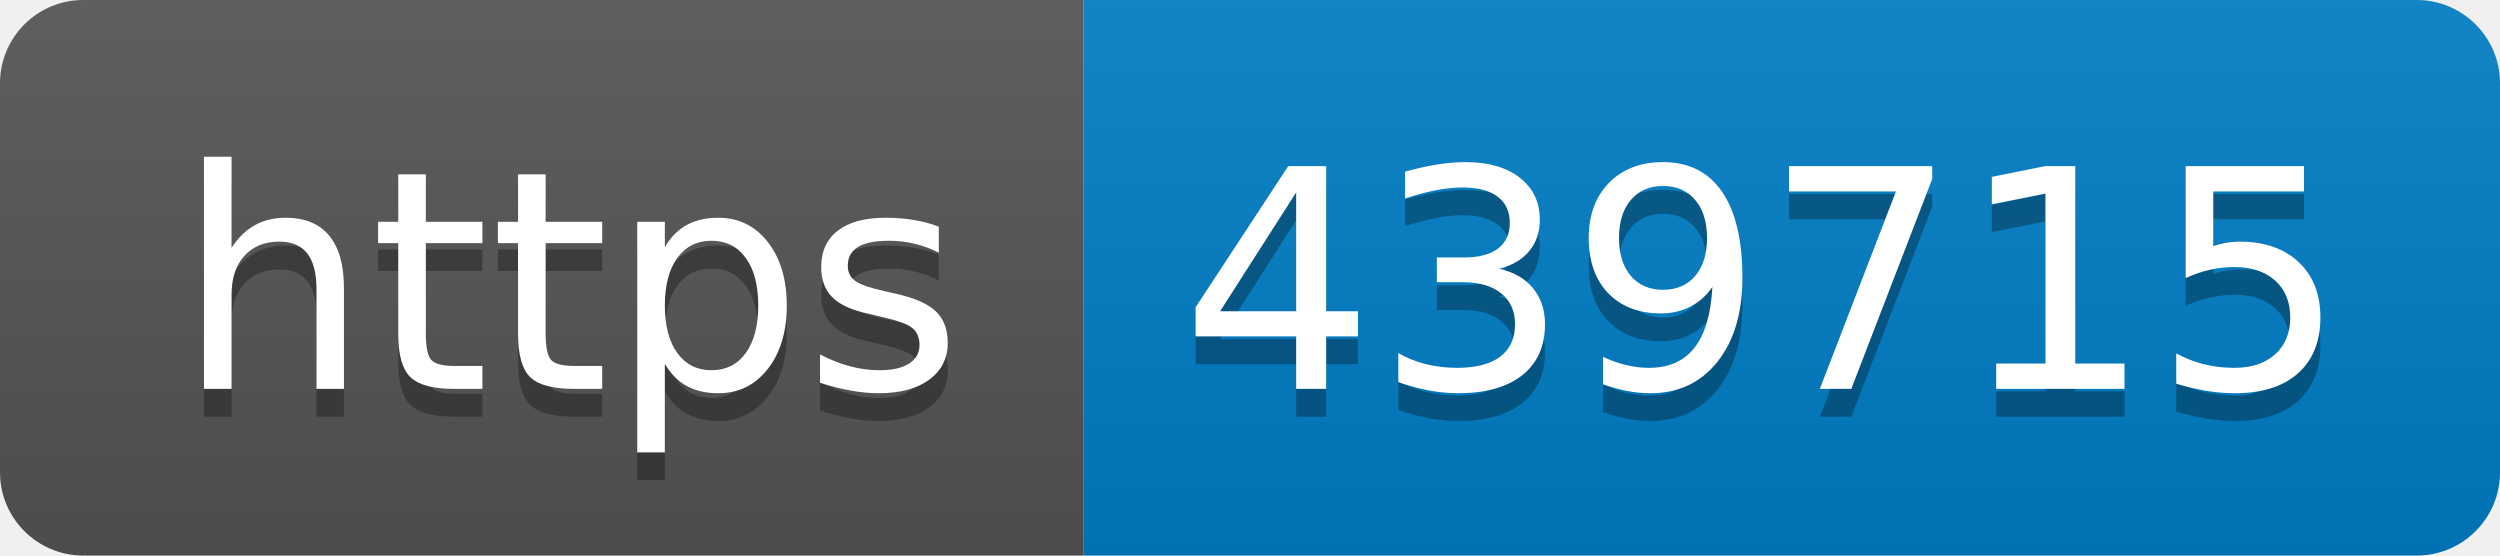
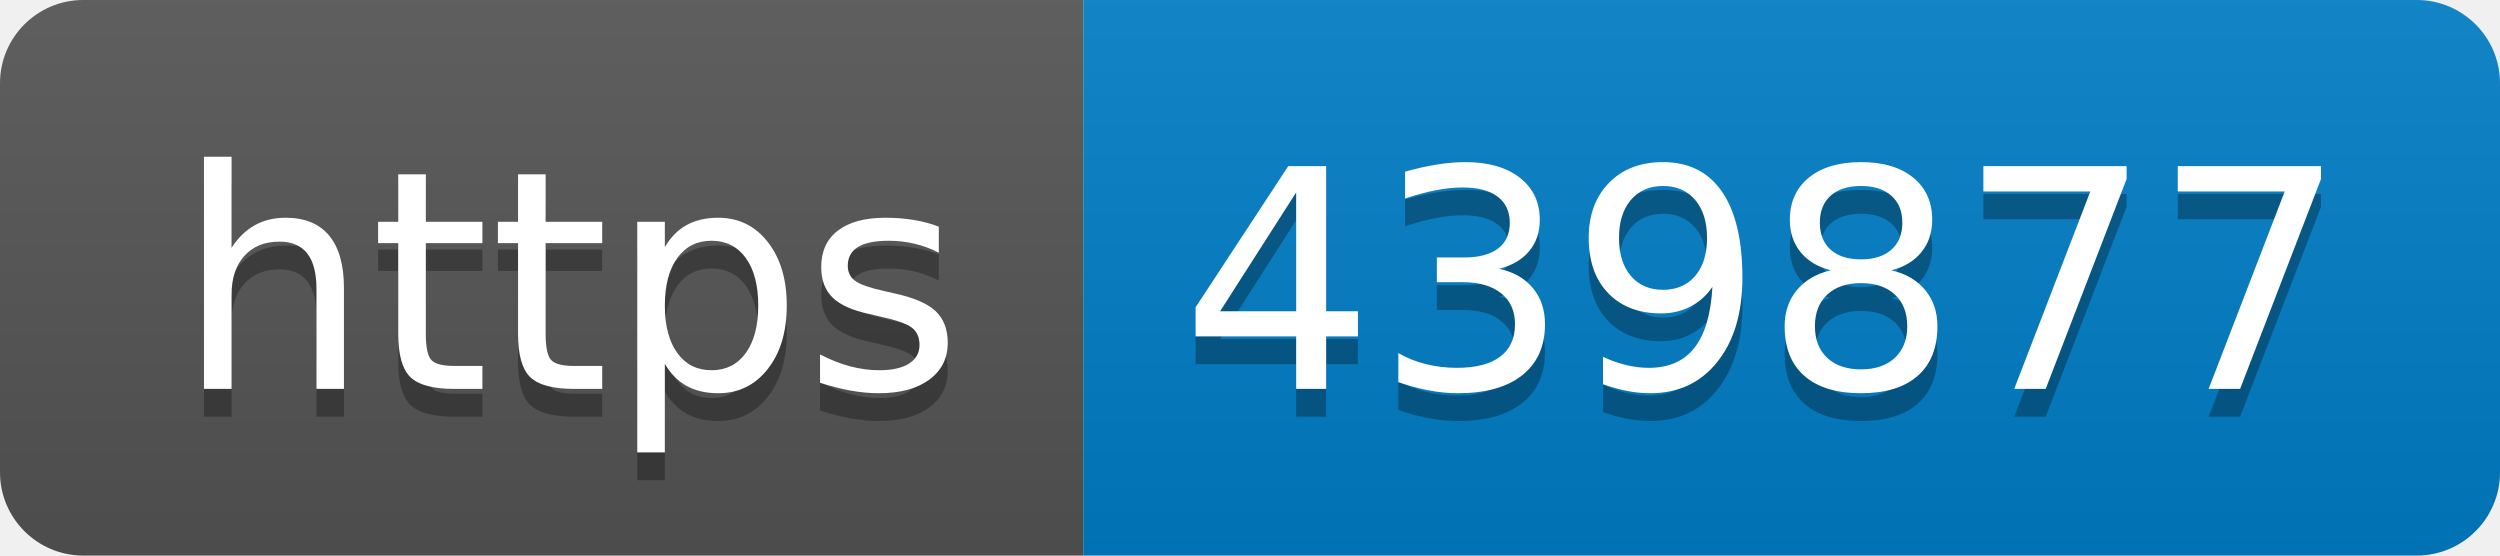
- <svg xmlns="http://www.w3.org/2000/svg" width="90" height="20" role="img" aria-label="https: 439715">
+ <svg xmlns="http://www.w3.org/2000/svg" width="90" height="20" role="img" aria-label="https: 439877">
  <linearGradient id="s" x2="0" y2="100%">
    <stop offset="0" stop-color="#bbb" stop-opacity=".1" />
    <stop offset="1" stop-opacity=".1" />
  </linearGradient>
  <clipPath id="r">
    <rect width="90" height="20" rx="3" fill="#fff" />
  </clipPath>
  <g clip-path="url(#r)">
    <rect width="39" height="20" fill="#555" />
    <rect x="39" width="51" height="20" fill="#007ec6" />
    <rect width="90" height="20" fill="url(#s)" />
  </g>
  <g fill="#fff" text-anchor="middle" font-family="Verdana,Geneva,DejaVu Sans,sans-serif" text-rendering="geometricPrecision" font-size="110">
    <text aria-hidden="true" x="205" y="150" fill="#010101" fill-opacity=".3" transform="scale(.1)" textLength="290">https</text>
    <text x="205" y="140" transform="scale(.1)" fill="#fff" textLength="290">https</text>
-     <text aria-hidden="true" x="635" y="150" fill="#010101" fill-opacity=".3" transform="scale(.1)" textLength="410">439715</text>
-     <text x="635" y="140" transform="scale(.1)" fill="#fff" textLength="410">439715</text>
+     <text aria-hidden="true" x="635" y="150" fill="#010101" fill-opacity=".3" transform="scale(.1)" textLength="410">439877</text>
+     <text x="635" y="140" transform="scale(.1)" fill="#fff" textLength="410">439877</text>
  </g>
</svg>
